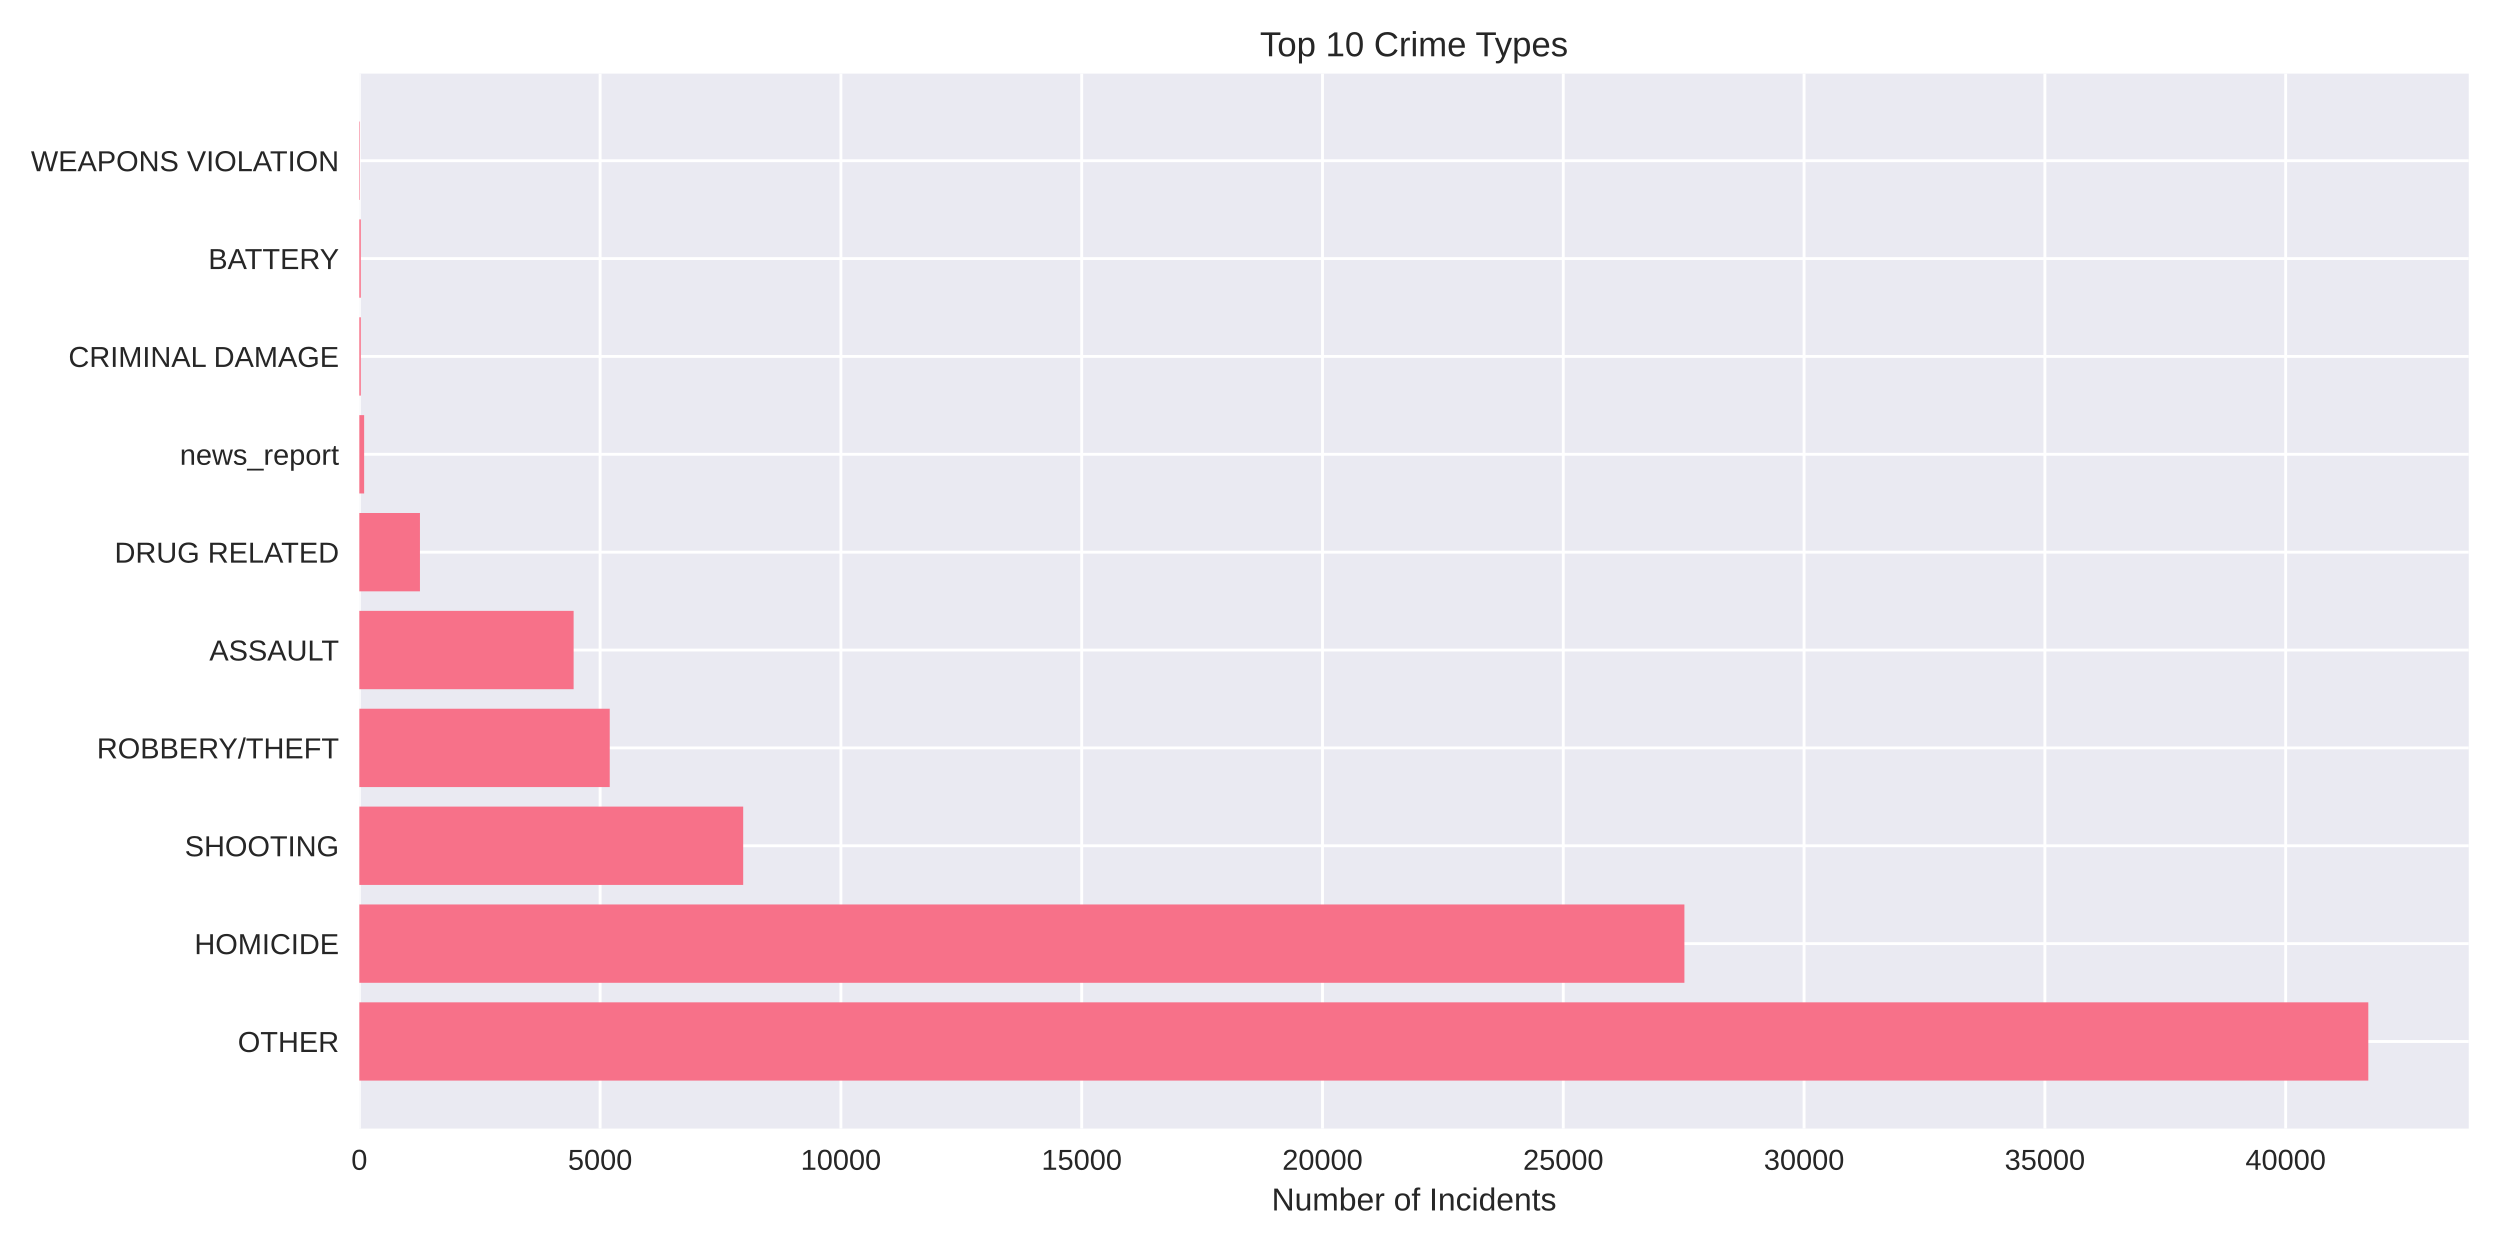
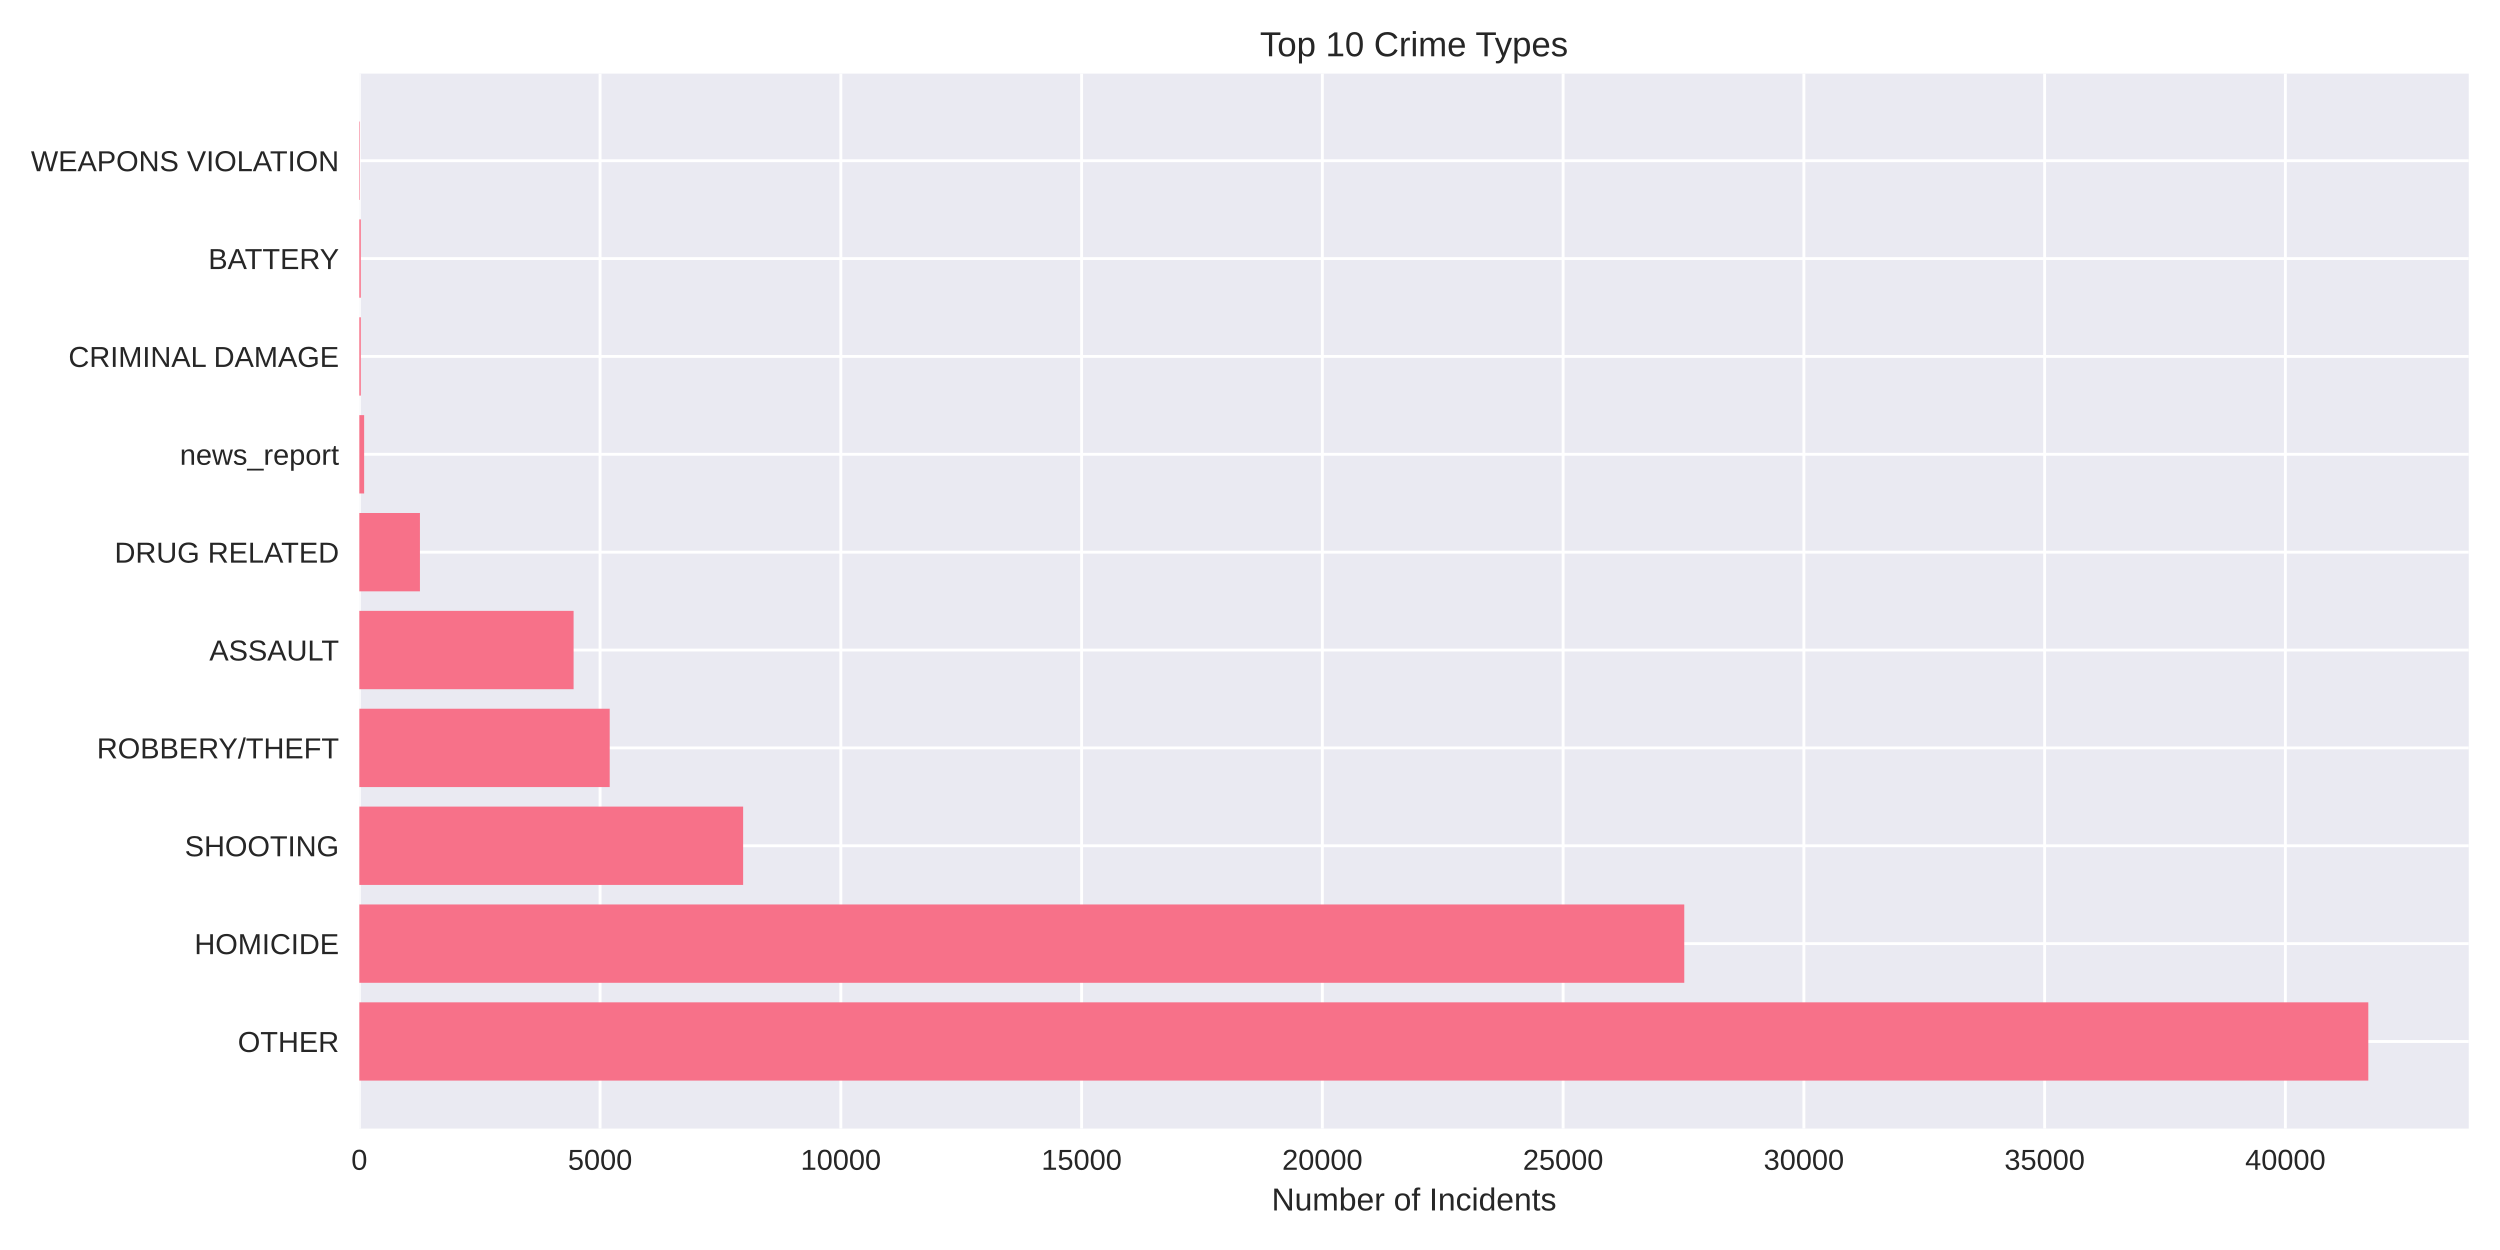
<svg xmlns="http://www.w3.org/2000/svg" width="864pt" height="432pt" viewBox="0 0 864 432" version="1.1">
  <defs>
    <style type="text/css">*{stroke-linejoin: round; stroke-linecap: butt}</style>
  </defs>
  <g id="figure_1">
    <g id="patch_1">
      <path d="M 0 432  L 864 432  L 864 0  L 0 0  z " style="fill: #ffffff" />
    </g>
    <g id="axes_1">
      <g id="patch_2">
        <path d="M 124.18 390.04  L 853.2 390.04  L 853.2 25.44  L 124.18 25.44  z " style="fill: #eaeaf2" />
      </g>
      <g id="matplotlib.axis_1">
        <g id="xtick_1">
          <g id="line2d_1">
-             <path d="M 124.18 390.04  L 124.18 25.44  " clip-path="url(#pd1db080f4d)" style="fill: none; stroke: #ffffff; stroke-linecap: round" />
+             <path d="M 124.18 390.04  L 124.18 25.44  " clip-path="url(#pa86fca6f32)" style="fill: none; stroke: #ffffff; stroke-linecap: round" />
          </g>
          <g id="line2d_2" />
          <g id="text_1">
            <text style="fill: #262626; font: 10px 'Arial', 'Liberation Sans', 'DejaVu Sans', 'Bitstream Vera Sans', sans-serif; text-anchor: middle" x="124.18" y="404.287" transform="rotate(-0 124.18 404.2869)">0</text>
          </g>
        </g>
        <g id="xtick_2">
          <g id="line2d_3">
-             <path d="M 207.398 390.04  L 207.398 25.44  " clip-path="url(#pd1db080f4d)" style="fill: none; stroke: #ffffff; stroke-linecap: round" />
+             <path d="M 207.386 390.04  L 207.386 25.44  " clip-path="url(#pa86fca6f32)" style="fill: none; stroke: #ffffff; stroke-linecap: round" />
          </g>
          <g id="line2d_4" />
          <g id="text_2">
-             <text style="fill: #262626; font: 10px 'Arial', 'Liberation Sans', 'DejaVu Sans', 'Bitstream Vera Sans', sans-serif; text-anchor: middle" x="207.398" y="404.287" transform="rotate(-0 207.398 404.2869)">5000</text>
+             <text style="fill: #262626; font: 10px 'Arial', 'Liberation Sans', 'DejaVu Sans', 'Bitstream Vera Sans', sans-serif; text-anchor: middle" x="207.386" y="404.287" transform="rotate(-0 207.3861 404.2869)">5000</text>
          </g>
        </g>
        <g id="xtick_3">
          <g id="line2d_5">
-             <path d="M 290.616 390.04  L 290.616 25.44  " clip-path="url(#pd1db080f4d)" style="fill: none; stroke: #ffffff; stroke-linecap: round" />
+             <path d="M 290.592 390.04  L 290.592 25.44  " clip-path="url(#pa86fca6f32)" style="fill: none; stroke: #ffffff; stroke-linecap: round" />
          </g>
          <g id="line2d_6" />
          <g id="text_3">
-             <text style="fill: #262626; font: 10px 'Arial', 'Liberation Sans', 'DejaVu Sans', 'Bitstream Vera Sans', sans-serif; text-anchor: middle" x="290.616" y="404.287" transform="rotate(-0 290.6161 404.2869)">10000</text>
+             <text style="fill: #262626; font: 10px 'Arial', 'Liberation Sans', 'DejaVu Sans', 'Bitstream Vera Sans', sans-serif; text-anchor: middle" x="290.592" y="404.287" transform="rotate(-0 290.5921 404.2869)">10000</text>
          </g>
        </g>
        <g id="xtick_4">
          <g id="line2d_7">
-             <path d="M 373.834 390.04  L 373.834 25.44  " clip-path="url(#pd1db080f4d)" style="fill: none; stroke: #ffffff; stroke-linecap: round" />
+             <path d="M 373.798 390.04  L 373.798 25.44  " clip-path="url(#pa86fca6f32)" style="fill: none; stroke: #ffffff; stroke-linecap: round" />
          </g>
          <g id="line2d_8" />
          <g id="text_4">
-             <text style="fill: #262626; font: 10px 'Arial', 'Liberation Sans', 'DejaVu Sans', 'Bitstream Vera Sans', sans-serif; text-anchor: middle" x="373.834" y="404.287" transform="rotate(-0 373.8341 404.2869)">15000</text>
+             <text style="fill: #262626; font: 10px 'Arial', 'Liberation Sans', 'DejaVu Sans', 'Bitstream Vera Sans', sans-serif; text-anchor: middle" x="373.798" y="404.287" transform="rotate(-0 373.7982 404.2869)">15000</text>
          </g>
        </g>
        <g id="xtick_5">
          <g id="line2d_9">
-             <path d="M 457.052 390.04  L 457.052 25.44  " clip-path="url(#pd1db080f4d)" style="fill: none; stroke: #ffffff; stroke-linecap: round" />
+             <path d="M 457.004 390.04  L 457.004 25.44  " clip-path="url(#pa86fca6f32)" style="fill: none; stroke: #ffffff; stroke-linecap: round" />
          </g>
          <g id="line2d_10" />
          <g id="text_5">
-             <text style="fill: #262626; font: 10px 'Arial', 'Liberation Sans', 'DejaVu Sans', 'Bitstream Vera Sans', sans-serif; text-anchor: middle" x="457.052" y="404.287" transform="rotate(-0 457.0522 404.2869)">20000</text>
+             <text style="fill: #262626; font: 10px 'Arial', 'Liberation Sans', 'DejaVu Sans', 'Bitstream Vera Sans', sans-serif; text-anchor: middle" x="457.004" y="404.287" transform="rotate(-0 457.0043 404.2869)">20000</text>
          </g>
        </g>
        <g id="xtick_6">
          <g id="line2d_11">
-             <path d="M 540.27 390.04  L 540.27 25.44  " clip-path="url(#pd1db080f4d)" style="fill: none; stroke: #ffffff; stroke-linecap: round" />
+             <path d="M 540.21 390.04  L 540.21 25.44  " clip-path="url(#pa86fca6f32)" style="fill: none; stroke: #ffffff; stroke-linecap: round" />
          </g>
          <g id="line2d_12" />
          <g id="text_6">
-             <text style="fill: #262626; font: 10px 'Arial', 'Liberation Sans', 'DejaVu Sans', 'Bitstream Vera Sans', sans-serif; text-anchor: middle" x="540.27" y="404.287" transform="rotate(-0 540.2702 404.2869)">25000</text>
+             <text style="fill: #262626; font: 10px 'Arial', 'Liberation Sans', 'DejaVu Sans', 'Bitstream Vera Sans', sans-serif; text-anchor: middle" x="540.21" y="404.287" transform="rotate(-0 540.2104 404.2869)">25000</text>
          </g>
        </g>
        <g id="xtick_7">
          <g id="line2d_13">
-             <path d="M 623.488 390.04  L 623.488 25.44  " clip-path="url(#pd1db080f4d)" style="fill: none; stroke: #ffffff; stroke-linecap: round" />
+             <path d="M 623.416 390.04  L 623.416 25.44  " clip-path="url(#pa86fca6f32)" style="fill: none; stroke: #ffffff; stroke-linecap: round" />
          </g>
          <g id="line2d_14" />
          <g id="text_7">
-             <text style="fill: #262626; font: 10px 'Arial', 'Liberation Sans', 'DejaVu Sans', 'Bitstream Vera Sans', sans-serif; text-anchor: middle" x="623.488" y="404.287" transform="rotate(-0 623.4882 404.2869)">30000</text>
+             <text style="fill: #262626; font: 10px 'Arial', 'Liberation Sans', 'DejaVu Sans', 'Bitstream Vera Sans', sans-serif; text-anchor: middle" x="623.416" y="404.287" transform="rotate(-0 623.4164 404.2869)">30000</text>
          </g>
        </g>
        <g id="xtick_8">
          <g id="line2d_15">
-             <path d="M 706.706 390.04  L 706.706 25.44  " clip-path="url(#pd1db080f4d)" style="fill: none; stroke: #ffffff; stroke-linecap: round" />
+             <path d="M 706.623 390.04  L 706.623 25.44  " clip-path="url(#pa86fca6f32)" style="fill: none; stroke: #ffffff; stroke-linecap: round" />
          </g>
          <g id="line2d_16" />
          <g id="text_8">
-             <text style="fill: #262626; font: 10px 'Arial', 'Liberation Sans', 'DejaVu Sans', 'Bitstream Vera Sans', sans-serif; text-anchor: middle" x="706.706" y="404.287" transform="rotate(-0 706.7063 404.2869)">35000</text>
+             <text style="fill: #262626; font: 10px 'Arial', 'Liberation Sans', 'DejaVu Sans', 'Bitstream Vera Sans', sans-serif; text-anchor: middle" x="706.623" y="404.287" transform="rotate(-0 706.6225 404.2869)">35000</text>
          </g>
        </g>
        <g id="xtick_9">
          <g id="line2d_17">
-             <path d="M 789.924 390.04  L 789.924 25.44  " clip-path="url(#pd1db080f4d)" style="fill: none; stroke: #ffffff; stroke-linecap: round" />
+             <path d="M 789.829 390.04  L 789.829 25.44  " clip-path="url(#pa86fca6f32)" style="fill: none; stroke: #ffffff; stroke-linecap: round" />
          </g>
          <g id="line2d_18" />
          <g id="text_9">
-             <text style="fill: #262626; font: 10px 'Arial', 'Liberation Sans', 'DejaVu Sans', 'Bitstream Vera Sans', sans-serif; text-anchor: middle" x="789.924" y="404.287" transform="rotate(-0 789.9243 404.2869)">40000</text>
+             <text style="fill: #262626; font: 10px 'Arial', 'Liberation Sans', 'DejaVu Sans', 'Bitstream Vera Sans', sans-serif; text-anchor: middle" x="789.829" y="404.287" transform="rotate(-0 789.8286 404.2869)">40000</text>
          </g>
        </g>
        <g id="text_10">
          <text style="fill: #262626; font: 11px 'Arial', 'Liberation Sans', 'DejaVu Sans', 'Bitstream Vera Sans', sans-serif; text-anchor: middle" x="488.69" y="418.333" transform="rotate(-0 488.69 418.3334)">Number of Incidents</text>
        </g>
      </g>
      <g id="matplotlib.axis_2">
        <g id="ytick_1">
          <g id="line2d_19">
-             <path d="M 124.18 359.939  L 853.2 359.939  " clip-path="url(#pd1db080f4d)" style="fill: none; stroke: #ffffff; stroke-linecap: round" />
+             <path d="M 124.18 359.939  L 853.2 359.939  " clip-path="url(#pa86fca6f32)" style="fill: none; stroke: #ffffff; stroke-linecap: round" />
          </g>
          <g id="line2d_20" />
          <g id="text_11">
            <text style="fill: #262626; font: 10px 'Arial', 'Liberation Sans', 'DejaVu Sans', 'Bitstream Vera Sans', sans-serif; text-anchor: end" x="117.18" y="363.562" transform="rotate(-0 117.18 363.562)">OTHER</text>
          </g>
        </g>
        <g id="ytick_2">
          <g id="line2d_21">
-             <path d="M 124.18 326.117  L 853.2 326.117  " clip-path="url(#pd1db080f4d)" style="fill: none; stroke: #ffffff; stroke-linecap: round" />
+             <path d="M 124.18 326.117  L 853.2 326.117  " clip-path="url(#pa86fca6f32)" style="fill: none; stroke: #ffffff; stroke-linecap: round" />
          </g>
          <g id="line2d_22" />
          <g id="text_12">
            <text style="fill: #262626; font: 10px 'Arial', 'Liberation Sans', 'DejaVu Sans', 'Bitstream Vera Sans', sans-serif; text-anchor: end" x="117.18" y="329.74" transform="rotate(-0 117.18 329.7401)">HOMICIDE</text>
          </g>
        </g>
        <g id="ytick_3">
          <g id="line2d_23">
-             <path d="M 124.18 292.295  L 853.2 292.295  " clip-path="url(#pd1db080f4d)" style="fill: none; stroke: #ffffff; stroke-linecap: round" />
+             <path d="M 124.18 292.295  L 853.2 292.295  " clip-path="url(#pa86fca6f32)" style="fill: none; stroke: #ffffff; stroke-linecap: round" />
          </g>
          <g id="line2d_24" />
          <g id="text_13">
            <text style="fill: #262626; font: 10px 'Arial', 'Liberation Sans', 'DejaVu Sans', 'Bitstream Vera Sans', sans-serif; text-anchor: end" x="117.18" y="295.918" transform="rotate(-0 117.18 295.9182)">SHOOTING</text>
          </g>
        </g>
        <g id="ytick_4">
          <g id="line2d_25">
-             <path d="M 124.18 258.473  L 853.2 258.473  " clip-path="url(#pd1db080f4d)" style="fill: none; stroke: #ffffff; stroke-linecap: round" />
+             <path d="M 124.18 258.473  L 853.2 258.473  " clip-path="url(#pa86fca6f32)" style="fill: none; stroke: #ffffff; stroke-linecap: round" />
          </g>
          <g id="line2d_26" />
          <g id="text_14">
            <text style="fill: #262626; font: 10px 'Arial', 'Liberation Sans', 'DejaVu Sans', 'Bitstream Vera Sans', sans-serif; text-anchor: end" x="117.18" y="262.096" transform="rotate(-0 117.18 262.0963)">ROBBERY/THEFT</text>
          </g>
        </g>
        <g id="ytick_5">
          <g id="line2d_27">
-             <path d="M 124.18 224.651  L 853.2 224.651  " clip-path="url(#pd1db080f4d)" style="fill: none; stroke: #ffffff; stroke-linecap: round" />
+             <path d="M 124.18 224.651  L 853.2 224.651  " clip-path="url(#pa86fca6f32)" style="fill: none; stroke: #ffffff; stroke-linecap: round" />
          </g>
          <g id="line2d_28" />
          <g id="text_15">
            <text style="fill: #262626; font: 10px 'Arial', 'Liberation Sans', 'DejaVu Sans', 'Bitstream Vera Sans', sans-serif; text-anchor: end" x="117.18" y="228.274" transform="rotate(-0 117.18 228.2744)">ASSAULT</text>
          </g>
        </g>
        <g id="ytick_6">
          <g id="line2d_29">
-             <path d="M 124.18 190.829  L 853.2 190.829  " clip-path="url(#pd1db080f4d)" style="fill: none; stroke: #ffffff; stroke-linecap: round" />
+             <path d="M 124.18 190.829  L 853.2 190.829  " clip-path="url(#pa86fca6f32)" style="fill: none; stroke: #ffffff; stroke-linecap: round" />
          </g>
          <g id="line2d_30" />
          <g id="text_16">
            <text style="fill: #262626; font: 10px 'Arial', 'Liberation Sans', 'DejaVu Sans', 'Bitstream Vera Sans', sans-serif; text-anchor: end" x="117.18" y="194.452" transform="rotate(-0 117.18 194.4525)">DRUG RELATED</text>
          </g>
        </g>
        <g id="ytick_7">
          <g id="line2d_31">
-             <path d="M 124.18 157.007  L 853.2 157.007  " clip-path="url(#pd1db080f4d)" style="fill: none; stroke: #ffffff; stroke-linecap: round" />
+             <path d="M 124.18 157.007  L 853.2 157.007  " clip-path="url(#pa86fca6f32)" style="fill: none; stroke: #ffffff; stroke-linecap: round" />
          </g>
          <g id="line2d_32" />
          <g id="text_17">
            <text style="fill: #262626; font: 10px 'Arial', 'Liberation Sans', 'DejaVu Sans', 'Bitstream Vera Sans', sans-serif; text-anchor: end" x="117.18" y="160.631" transform="rotate(-0 117.18 160.6306)">news_report</text>
          </g>
        </g>
        <g id="ytick_8">
          <g id="line2d_33">
-             <path d="M 124.18 123.185  L 853.2 123.185  " clip-path="url(#pd1db080f4d)" style="fill: none; stroke: #ffffff; stroke-linecap: round" />
+             <path d="M 124.18 123.185  L 853.2 123.185  " clip-path="url(#pa86fca6f32)" style="fill: none; stroke: #ffffff; stroke-linecap: round" />
          </g>
          <g id="line2d_34" />
          <g id="text_18">
            <text style="fill: #262626; font: 10px 'Arial', 'Liberation Sans', 'DejaVu Sans', 'Bitstream Vera Sans', sans-serif; text-anchor: end" x="117.18" y="126.809" transform="rotate(-0 117.18 126.8087)">CRIMINAL DAMAGE</text>
          </g>
        </g>
        <g id="ytick_9">
          <g id="line2d_35">
-             <path d="M 124.18 89.363  L 853.2 89.363  " clip-path="url(#pd1db080f4d)" style="fill: none; stroke: #ffffff; stroke-linecap: round" />
+             <path d="M 124.18 89.363  L 853.2 89.363  " clip-path="url(#pa86fca6f32)" style="fill: none; stroke: #ffffff; stroke-linecap: round" />
          </g>
          <g id="line2d_36" />
          <g id="text_19">
            <text style="fill: #262626; font: 10px 'Arial', 'Liberation Sans', 'DejaVu Sans', 'Bitstream Vera Sans', sans-serif; text-anchor: end" x="117.18" y="92.987" transform="rotate(-0 117.18 92.98681)">BATTERY</text>
          </g>
        </g>
        <g id="ytick_10">
          <g id="line2d_37">
-             <path d="M 124.18 55.541  L 853.2 55.541  " clip-path="url(#pd1db080f4d)" style="fill: none; stroke: #ffffff; stroke-linecap: round" />
+             <path d="M 124.18 55.541  L 853.2 55.541  " clip-path="url(#pa86fca6f32)" style="fill: none; stroke: #ffffff; stroke-linecap: round" />
          </g>
          <g id="line2d_38" />
          <g id="text_20">
            <text style="fill: #262626; font: 10px 'Arial', 'Liberation Sans', 'DejaVu Sans', 'Bitstream Vera Sans', sans-serif; text-anchor: end" x="117.18" y="59.165" transform="rotate(-0 117.18 59.16492)">WEAPONS VIOLATION</text>
          </g>
        </g>
      </g>
      <g id="patch_3">
-         <path d="M 124.18 373.467  L 818.485 373.467  L 818.485 346.41  L 124.18 346.41  z " clip-path="url(#pd1db080f4d)" style="fill: #f77189" />
+         <path d="M 124.18 373.467  L 818.485 373.467  L 818.485 346.41  L 124.18 346.41  z " clip-path="url(#pa86fca6f32)" style="fill: #f77189" />
      </g>
      <g id="patch_4">
-         <path d="M 124.18 339.645  L 582.129 339.645  L 582.129 312.588  L 124.18 312.588  z " clip-path="url(#pd1db080f4d)" style="fill: #f77189" />
+         <path d="M 124.18 339.645  L 582.08 339.645  L 582.08 312.588  L 124.18 312.588  z " clip-path="url(#pa86fca6f32)" style="fill: #f77189" />
      </g>
      <g id="patch_5">
-         <path d="M 124.18 305.823  L 256.846 305.823  L 256.846 278.766  L 124.18 278.766  z " clip-path="url(#pd1db080f4d)" style="fill: #f77189" />
+         <path d="M 124.18 305.823  L 256.827 305.823  L 256.827 278.766  L 124.18 278.766  z " clip-path="url(#pa86fca6f32)" style="fill: #f77189" />
      </g>
      <g id="patch_6">
-         <path d="M 124.18 272.002  L 210.727 272.002  L 210.727 244.944  L 124.18 244.944  z " clip-path="url(#pd1db080f4d)" style="fill: #f77189" />
+         <path d="M 124.18 272.002  L 210.714 272.002  L 210.714 244.944  L 124.18 244.944  z " clip-path="url(#pa86fca6f32)" style="fill: #f77189" />
      </g>
      <g id="patch_7">
-         <path d="M 124.18 238.18  L 198.244 238.18  L 198.244 211.122  L 124.18 211.122  z " clip-path="url(#pd1db080f4d)" style="fill: #f77189" />
+         <path d="M 124.18 238.18  L 198.233 238.18  L 198.233 211.122  L 124.18 211.122  z " clip-path="url(#pa86fca6f32)" style="fill: #f77189" />
      </g>
      <g id="patch_8">
-         <path d="M 124.18 204.358  L 145.134 204.358  L 145.134 177.3  L 124.18 177.3  z " clip-path="url(#pd1db080f4d)" style="fill: #f77189" />
+         <path d="M 124.18 204.358  L 145.131 204.358  L 145.131 177.3  L 124.18 177.3  z " clip-path="url(#pa86fca6f32)" style="fill: #f77189" />
      </g>
      <g id="patch_9">
-         <path d="M 124.18 170.536  L 125.844 170.536  L 125.844 143.478  L 124.18 143.478  z " clip-path="url(#pd1db080f4d)" style="fill: #f77189" />
+         <path d="M 124.18 170.536  L 125.844 170.536  L 125.844 143.478  L 124.18 143.478  z " clip-path="url(#pa86fca6f32)" style="fill: #f77189" />
      </g>
      <g id="patch_10">
-         <path d="M 124.18 136.714  L 124.696 136.714  L 124.696 109.657  L 124.18 109.657  z " clip-path="url(#pd1db080f4d)" style="fill: #f77189" />
+         <path d="M 124.18 136.714  L 124.696 136.714  L 124.696 109.657  L 124.18 109.657  z " clip-path="url(#pa86fca6f32)" style="fill: #f77189" />
      </g>
      <g id="patch_11">
-         <path d="M 124.18 102.892  L 124.696 102.892  L 124.696 75.835  L 124.18 75.835  z " clip-path="url(#pd1db080f4d)" style="fill: #f77189" />
+         <path d="M 124.18 102.892  L 124.696 102.892  L 124.696 75.835  L 124.18 75.835  z " clip-path="url(#pa86fca6f32)" style="fill: #f77189" />
      </g>
      <g id="patch_12">
-         <path d="M 124.18 69.07  L 124.363 69.07  L 124.363 42.013  L 124.18 42.013  z " clip-path="url(#pd1db080f4d)" style="fill: #f77189" />
+         <path d="M 124.18 69.07  L 124.363 69.07  L 124.363 42.013  L 124.18 42.013  z " clip-path="url(#pa86fca6f32)" style="fill: #f77189" />
      </g>
      <g id="patch_13">
        <path d="M 124.18 390.04  L 124.18 25.44  " style="fill: none" />
      </g>
      <g id="patch_14">
        <path d="M 853.2 390.04  L 853.2 25.44  " style="fill: none" />
      </g>
      <g id="patch_15">
        <path d="M 124.18 390.04  L 853.2 390.04  " style="fill: none" />
      </g>
      <g id="patch_16">
        <path d="M 124.18 25.44  L 853.2 25.44  " style="fill: none" />
      </g>
      <g id="text_21">
        <text style="fill: #262626; font: 12px 'Arial', 'Liberation Sans', 'DejaVu Sans', 'Bitstream Vera Sans', sans-serif; text-anchor: middle" x="488.69" y="19.44" transform="rotate(-0 488.69 19.44)">Top 10 Crime Types</text>
      </g>
    </g>
  </g>
  <defs>
-     <clipPath id="pd1db080f4d">
+     <clipPath id="pa86fca6f32">
      <rect x="124.18" y="25.44" width="729.02" height="364.6" />
    </clipPath>
  </defs>
</svg>
